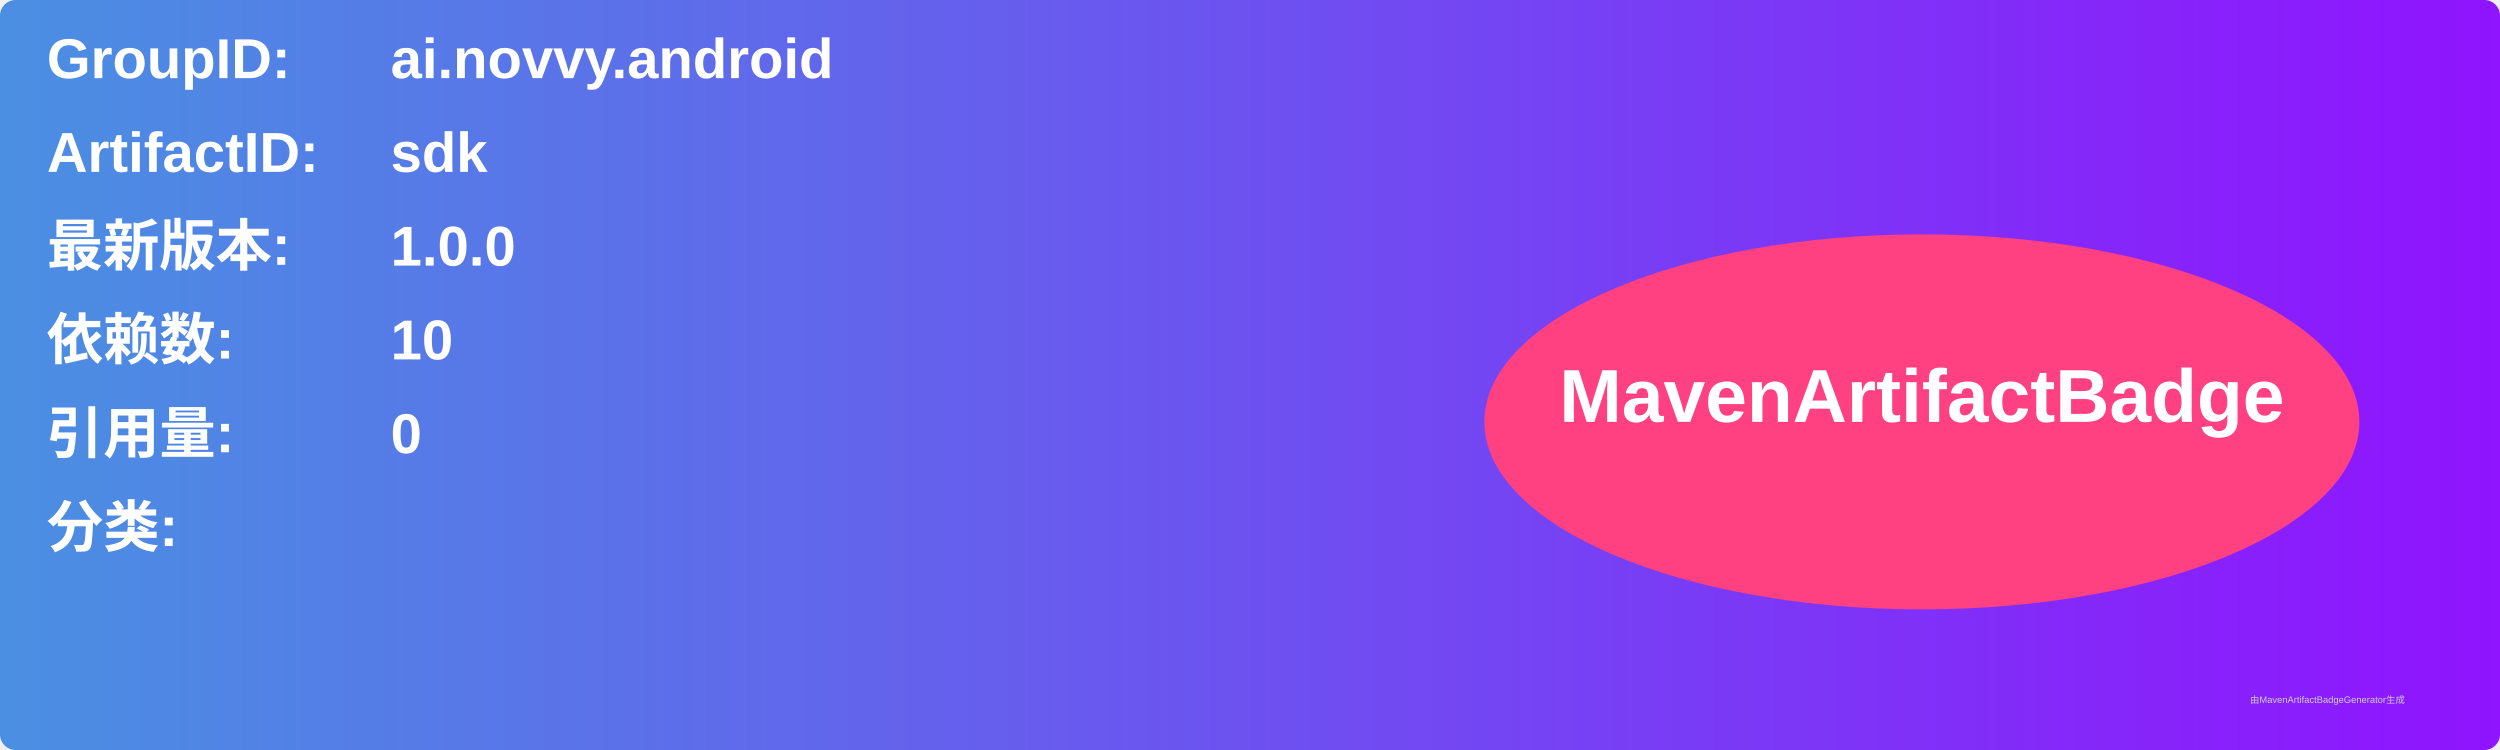
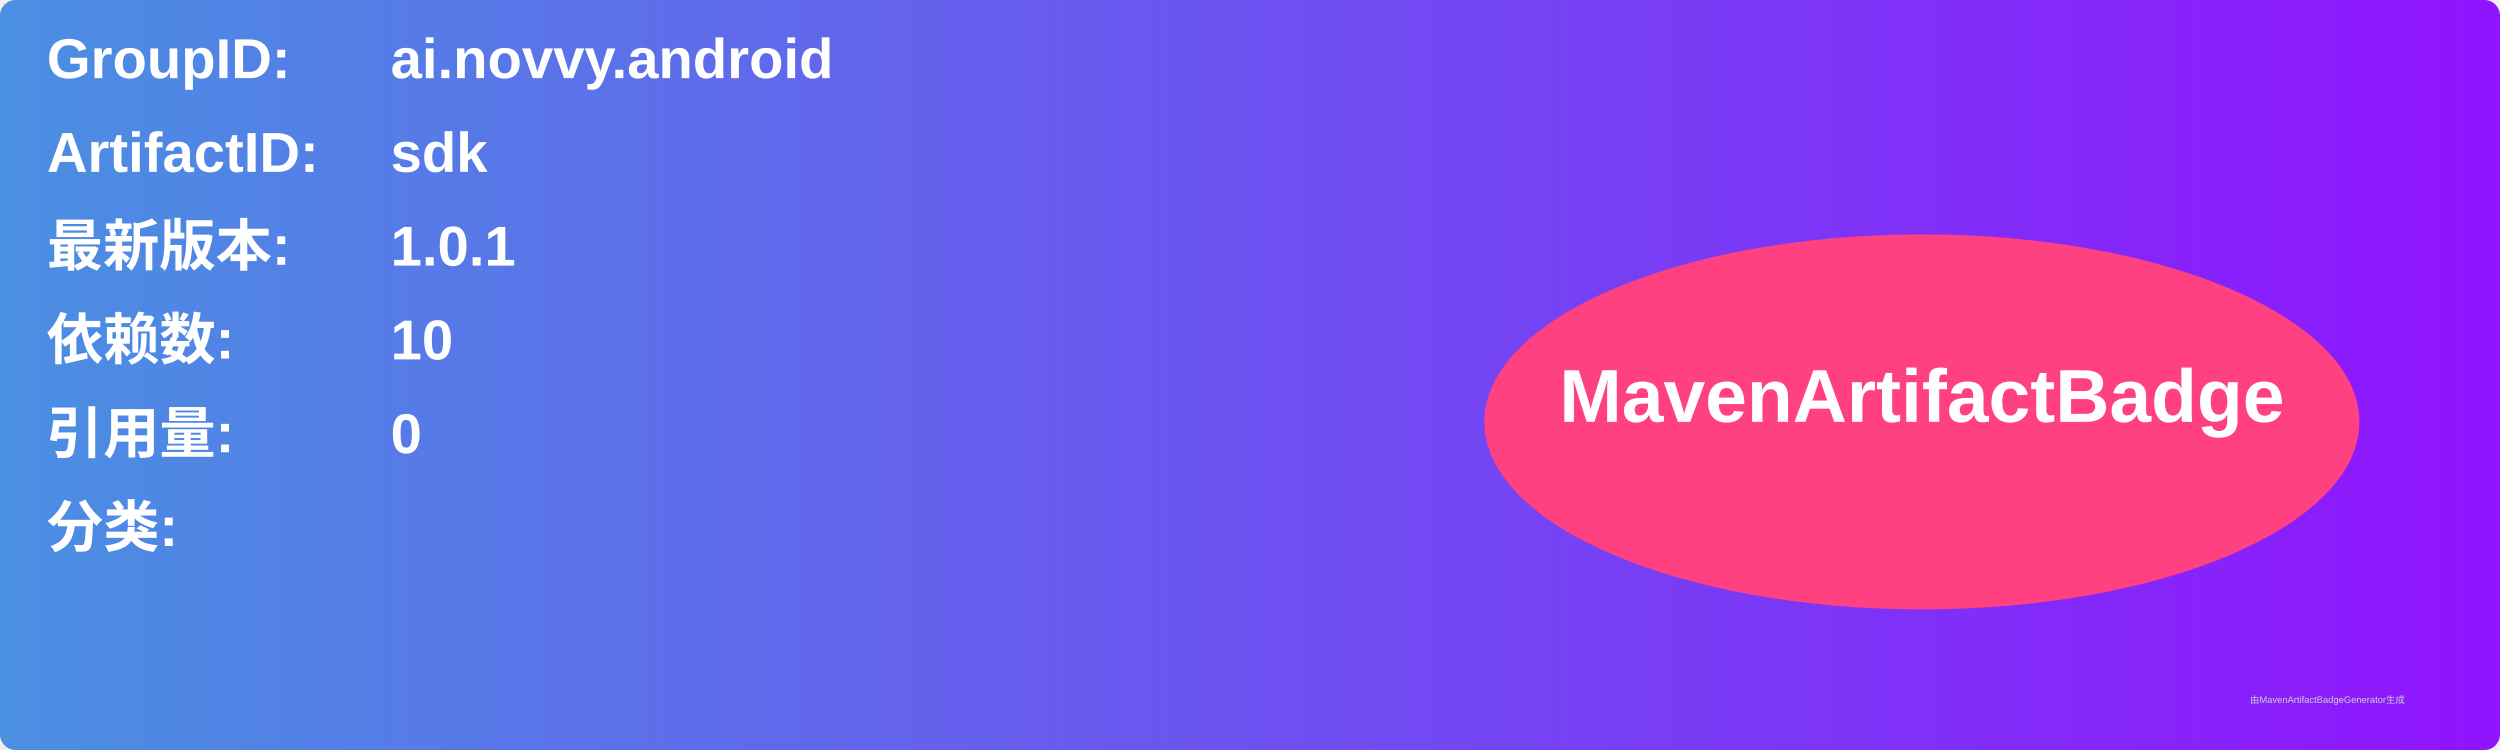
<svg xmlns="http://www.w3.org/2000/svg" width="800" height="240" viewBox="0 0 800 240">
  <linearGradient id="grad" x1="0%" y1="0%" x2="100%" y2="0%">
    <stop offset="0%" stop-color="#4a90e2" />
    <stop offset="100%" stop-color="#9013fe" />
  </linearGradient>
  <rect width="100%" height="100%" rx="5" ry="5" fill="url(#grad)" />
  <g transform="translate(15, 15)">
    <text x="0" y="10" font-family="Arial" font-size="18" fill="white" font-weight="bold" width="260">GroupID:</text>
    <text x="110" y="10" font-family="Arial" font-size="18" fill="white" font-weight="bold" width="460">ai.novvy.android</text>
    <text x="0" y="40" font-family="Arial" font-size="18" fill="white" font-weight="bold" width="260">ArtifactID:</text>
    <text x="110" y="40" font-family="Arial" font-size="18" fill="white" font-weight="bold" width="460">sdk</text>
    <text x="0" y="70" font-family="Arial" font-size="18" fill="white" font-weight="bold">最新版本:</text>
    <text x="110" y="70" font-family="Arial" font-size="18" fill="white" font-weight="bold">
-       <tspan font-weight="bold">1.0.0</tspan>
+       <tspan font-weight="bold">1.0.1</tspan>
    </text>
    <text x="0" y="100" font-family="Arial" font-size="18" fill="white" font-weight="bold">依赖数: </text>
    <text x="110" y="100" font-family="Arial" font-size="18" fill="white">
      <tspan font-weight="bold">10</tspan>
    </text>
    <text x="0" y="130" font-family="Arial" font-size="18" fill="white" font-weight="bold">引用量: </text>
    <text x="110" y="130" font-family="Arial" font-size="18" fill="white">
      <tspan font-weight="bold">0</tspan>
    </text>
    <text x="0" y="160" font-family="Arial" font-size="18" fill="white" font-weight="bold">分类:</text>
    <text x="10" y="190" font-family="Arial" font-size="10" fill="white">
      <tspan font-weight="bold" />
    </text>
    <ellipse cx="600" cy="120" rx="140" ry="60" fill="#ff4081" />
    <text x="600" y="120" text-anchor="middle" font-family="Arial" font-size="24" fill="white" font-weight="bold">MavenArtifactBadge</text>
  </g>
  <text x="720" y="225" font-family="Arial" font-size="3" fill="#d0d0d0">由MavenArtifactBadgeGenerator生成</text>
</svg>
